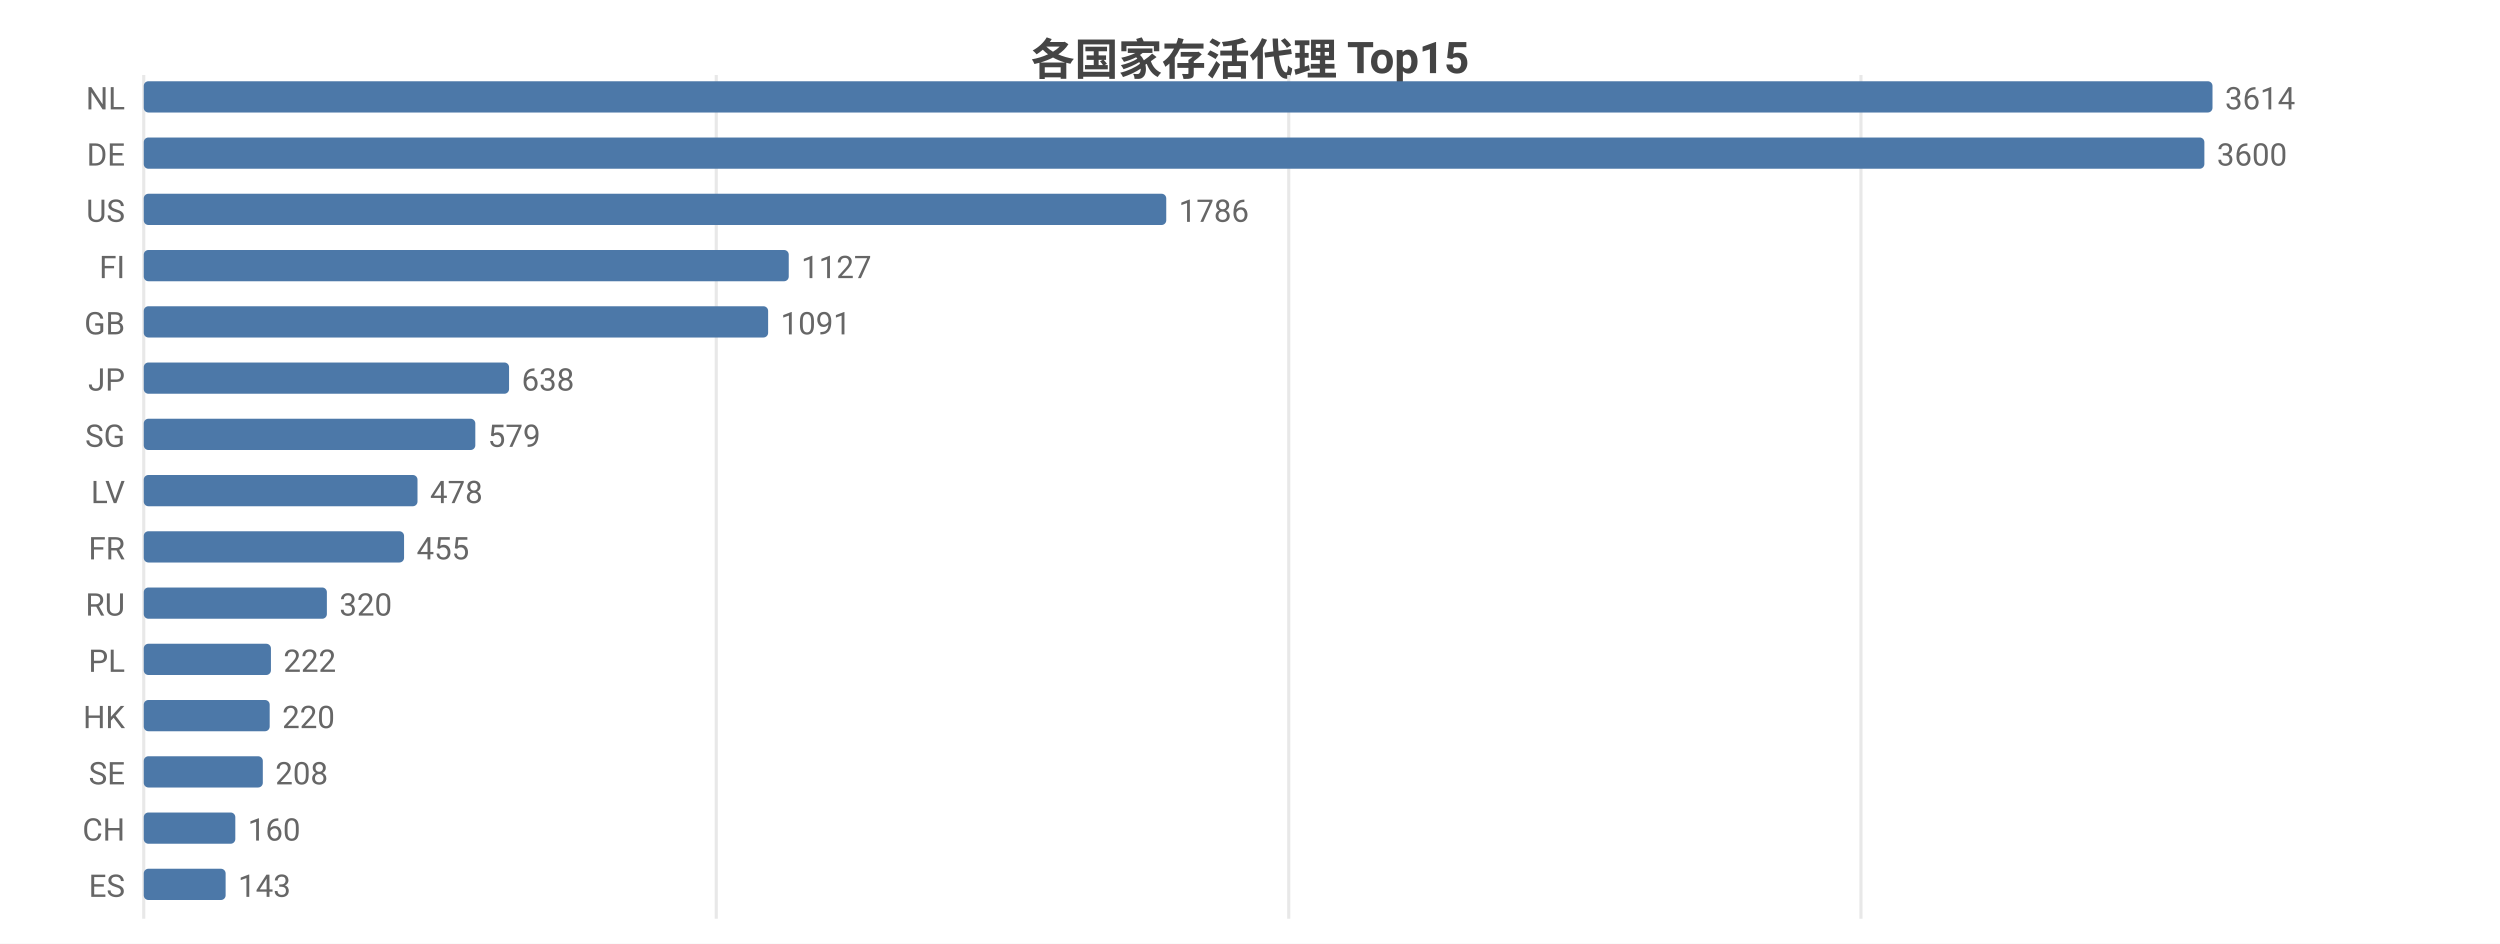
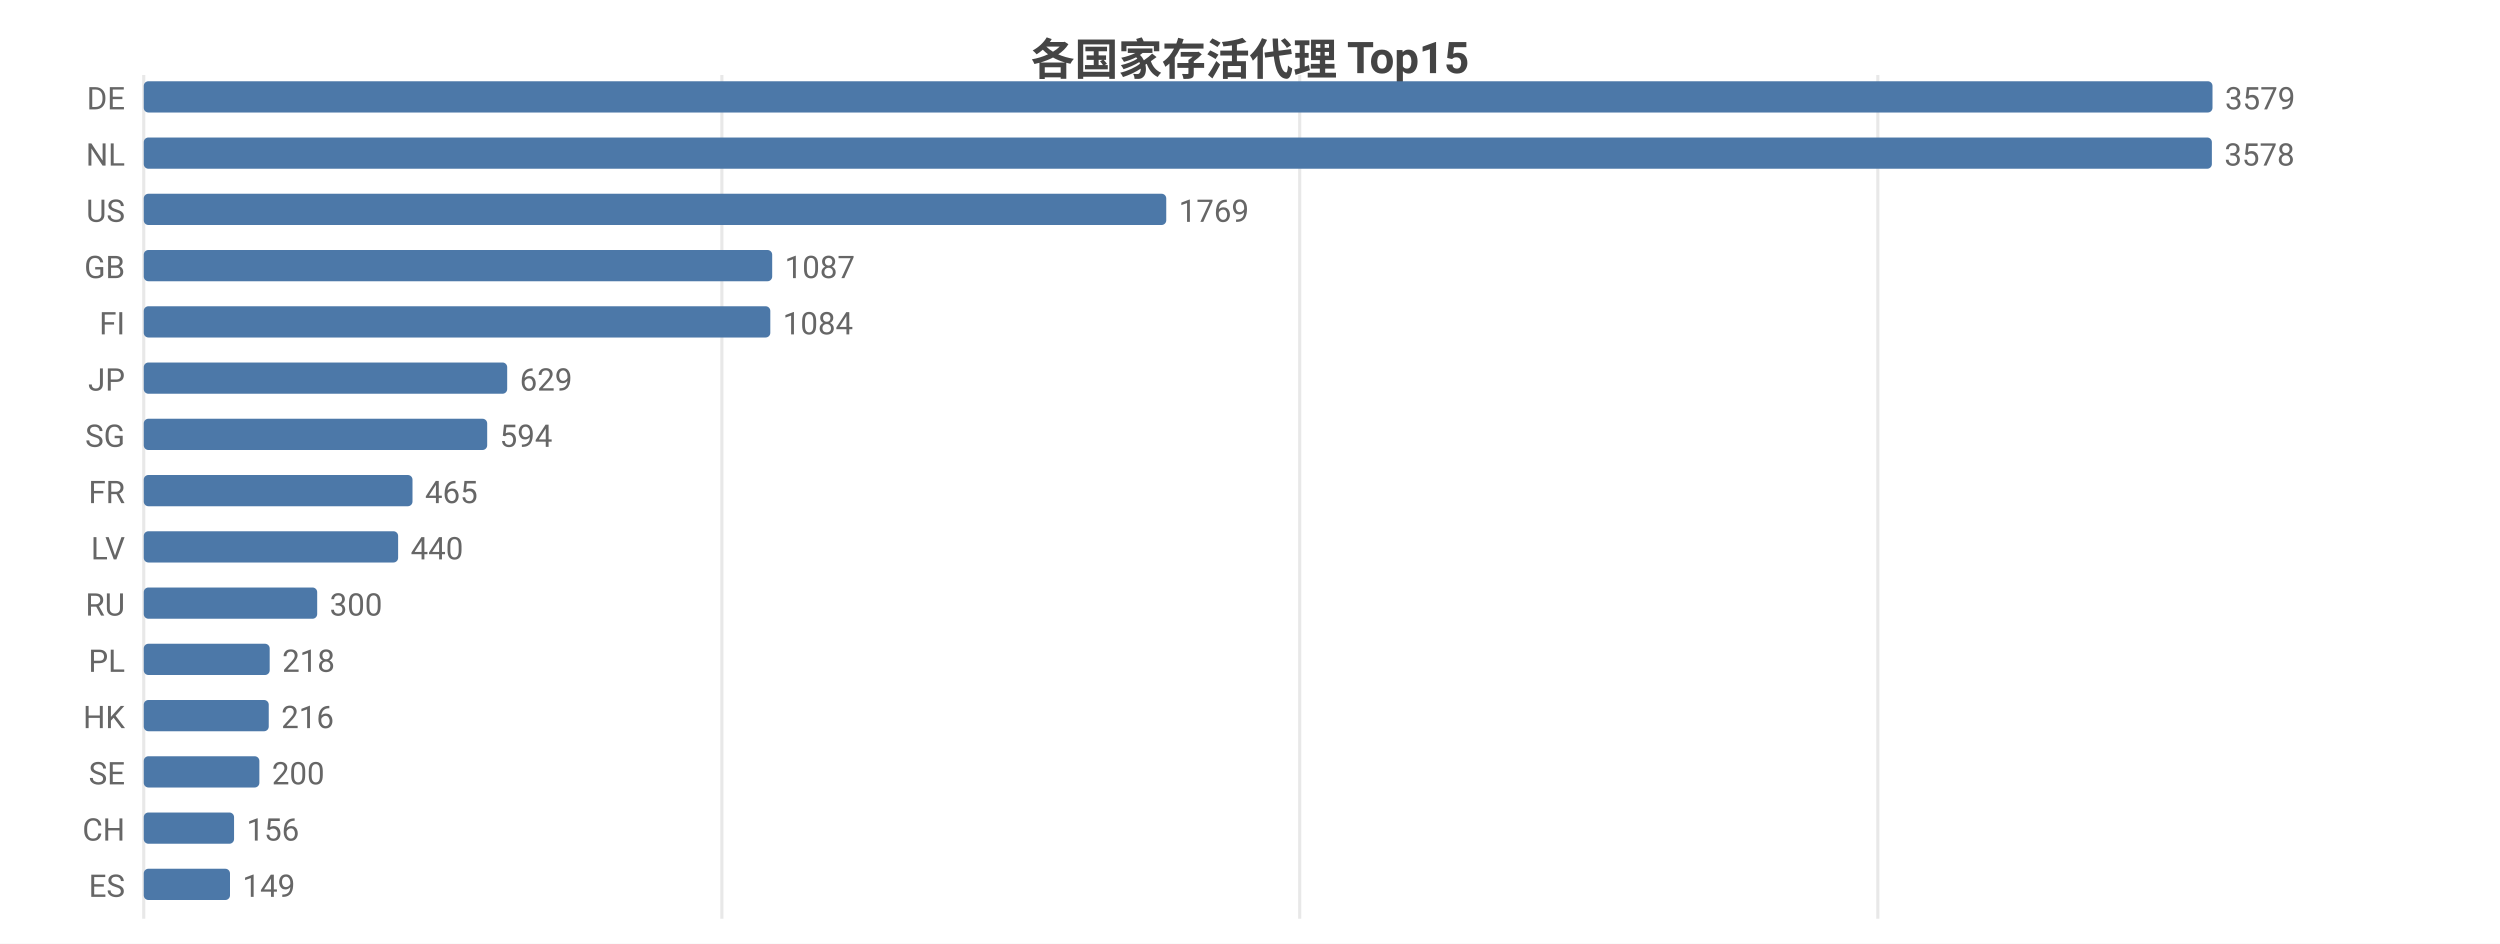
<svg xmlns="http://www.w3.org/2000/svg" width="800" height="302" viewBox="0 0 800 302">
  <rect width="800" height="302" fill="#ffffff" />
  <style>text{font-family:system-ui,-apple-system,'Segoe UI',Roboto,'PingFang SC','Microsoft YaHei','Noto Sans CJK SC',sans-serif}.g{stroke:#e8e8e8;stroke-width:1}.a{stroke:#999;stroke-width:1}.t{font-size:10px;fill:#666}.m{font-size:10px;text-anchor:middle;fill:#666}.e{font-size:10px;text-anchor:end;fill:#666}.l{font-size:11px;fill:#333}.tt{font-size:14px;font-weight:600;text-anchor:middle;fill:#444}.em{font-size:13px;text-anchor:middle;fill:#999}</style>
  <text class="tt" x="400.0" y="24">各国家存活代理 Top15</text>
  <line class="g" x1="46" y1="24" x2="46" y2="294" />
-   <line class="g" x1="229.2" y1="24" x2="229.2" y2="294" />
-   <line class="g" x1="412.4" y1="24" x2="412.4" y2="294" />
-   <line class="g" x1="595.5" y1="24" x2="595.5" y2="294" />
-   <text class="e" x="40" y="35">NL</text>
+   <line class="g" x1="231.0" y1="24" x2="231.0" y2="294" />
+   <line class="g" x1="415.9" y1="24" x2="415.9" y2="294" />
+   <line class="g" x1="600.9" y1="24" x2="600.9" y2="294" />
+   <text class="e" x="40" y="35">DE</text>
  <rect x="46" y="26" width="662" height="10" fill="#4c78a8" rx="1.5" />
-   <text class="t" x="712" y="35">3614</text>
-   <text class="e" x="40" y="53">DE</text>
-   <rect x="46" y="44" width="659.4" height="10" fill="#4c78a8" rx="1.5" />
-   <text class="t" x="709.4" y="53">3600</text>
+   <text class="t" x="712" y="35">3579</text>
+   <text class="e" x="40" y="53">NL</text>
+   <rect x="46" y="44" width="661.8" height="10" fill="#4c78a8" rx="1.5" />
+   <text class="t" x="711.8" y="53">3578</text>
  <text class="e" x="40" y="71">US</text>
  <rect x="46" y="62" width="327.2" height="10" fill="#4c78a8" rx="1.5" />
-   <text class="t" x="377.2" y="71">1786</text>
-   <text class="e" x="40" y="89">FI</text>
-   <rect x="46" y="80" width="206.4" height="10" fill="#4c78a8" rx="1.5" />
-   <text class="t" x="256.4" y="89">1127</text>
-   <text class="e" x="40" y="107">GB</text>
-   <rect x="46" y="98" width="199.8" height="10" fill="#4c78a8" rx="1.5" />
-   <text class="t" x="249.8" y="107">1091</text>
+   <text class="t" x="377.2" y="71">1769</text>
+   <text class="e" x="40" y="89">GB</text>
+   <rect x="46" y="80" width="201.1" height="10" fill="#4c78a8" rx="1.5" />
+   <text class="t" x="251.1" y="89">1087</text>
+   <text class="e" x="40" y="107">FI</text>
+   <rect x="46" y="98" width="200.5" height="10" fill="#4c78a8" rx="1.5" />
+   <text class="t" x="250.5" y="107">1084</text>
  <text class="e" x="40" y="125">JP</text>
-   <rect x="46" y="116" width="116.9" height="10" fill="#4c78a8" rx="1.5" />
-   <text class="t" x="166.9" y="125">638</text>
+   <rect x="46" y="116" width="116.3" height="10" fill="#4c78a8" rx="1.5" />
+   <text class="t" x="166.3" y="125">629</text>
  <text class="e" x="40" y="143">SG</text>
-   <rect x="46" y="134" width="106.1" height="10" fill="#4c78a8" rx="1.5" />
-   <text class="t" x="156.1" y="143">579</text>
-   <text class="e" x="40" y="161">LV</text>
-   <rect x="46" y="152" width="87.6" height="10" fill="#4c78a8" rx="1.5" />
-   <text class="t" x="137.6" y="161">478</text>
-   <text class="e" x="40" y="179">FR</text>
-   <rect x="46" y="170" width="83.3" height="10" fill="#4c78a8" rx="1.5" />
-   <text class="t" x="133.3" y="179">455</text>
+   <rect x="46" y="134" width="109.9" height="10" fill="#4c78a8" rx="1.5" />
+   <text class="t" x="159.9" y="143">594</text>
+   <text class="e" x="40" y="161">FR</text>
+   <rect x="46" y="152" width="86.0" height="10" fill="#4c78a8" rx="1.5" />
+   <text class="t" x="136.0" y="161">465</text>
+   <text class="e" x="40" y="179">LV</text>
+   <rect x="46" y="170" width="81.4" height="10" fill="#4c78a8" rx="1.5" />
+   <text class="t" x="131.4" y="179">440</text>
  <text class="e" x="40" y="197">RU</text>
-   <rect x="46" y="188" width="58.6" height="10" fill="#4c78a8" rx="1.5" />
-   <text class="t" x="108.6" y="197">320</text>
+   <rect x="46" y="188" width="55.5" height="10" fill="#4c78a8" rx="1.5" />
+   <text class="t" x="105.5" y="197">300</text>
  <text class="e" x="40" y="215">PL</text>
-   <rect x="46" y="206" width="40.7" height="10" fill="#4c78a8" rx="1.5" />
-   <text class="t" x="90.7" y="215">222</text>
+   <rect x="46" y="206" width="40.3" height="10" fill="#4c78a8" rx="1.5" />
+   <text class="t" x="90.3" y="215">218</text>
  <text class="e" x="40" y="233">HK</text>
-   <rect x="46" y="224" width="40.3" height="10" fill="#4c78a8" rx="1.5" />
-   <text class="t" x="90.3" y="233">220</text>
+   <rect x="46" y="224" width="40.0" height="10" fill="#4c78a8" rx="1.5" />
+   <text class="t" x="90.0" y="233">216</text>
  <text class="e" x="40" y="251">SE</text>
-   <rect x="46" y="242" width="38.1" height="10" fill="#4c78a8" rx="1.5" />
-   <text class="t" x="88.1" y="251">208</text>
+   <rect x="46" y="242" width="37.0" height="10" fill="#4c78a8" rx="1.5" />
+   <text class="t" x="87.0" y="251">200</text>
  <text class="e" x="40" y="269">CH</text>
-   <rect x="46" y="260" width="29.3" height="10" fill="#4c78a8" rx="1.5" />
-   <text class="t" x="79.3" y="269">160</text>
+   <rect x="46" y="260" width="28.9" height="10" fill="#4c78a8" rx="1.5" />
+   <text class="t" x="78.9" y="269">156</text>
  <text class="e" x="40" y="287">ES</text>
-   <rect x="46" y="278" width="26.2" height="10" fill="#4c78a8" rx="1.5" />
-   <text class="t" x="76.2" y="287">143</text>
+   <rect x="46" y="278" width="27.6" height="10" fill="#4c78a8" rx="1.5" />
+   <text class="t" x="77.6" y="287">149</text>
</svg>
